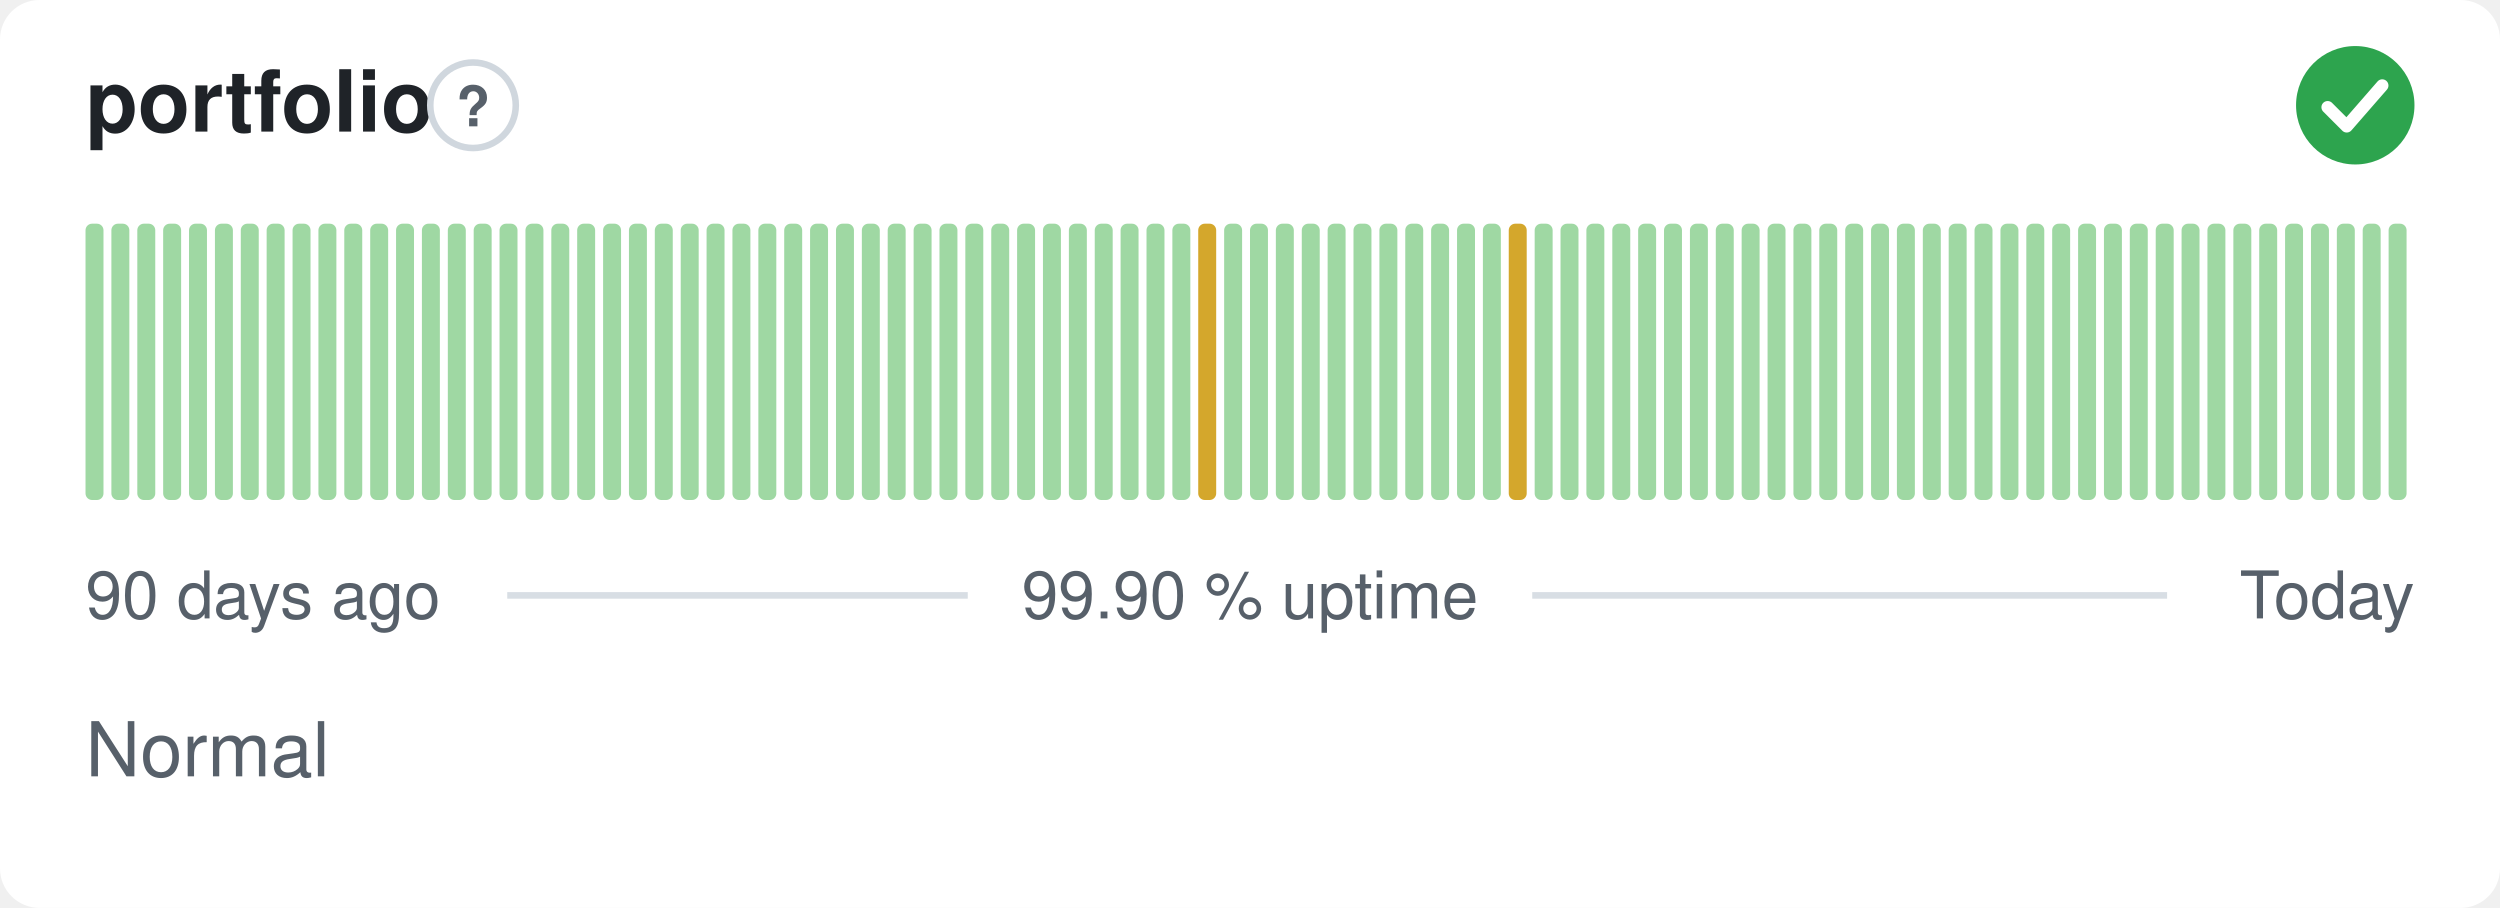
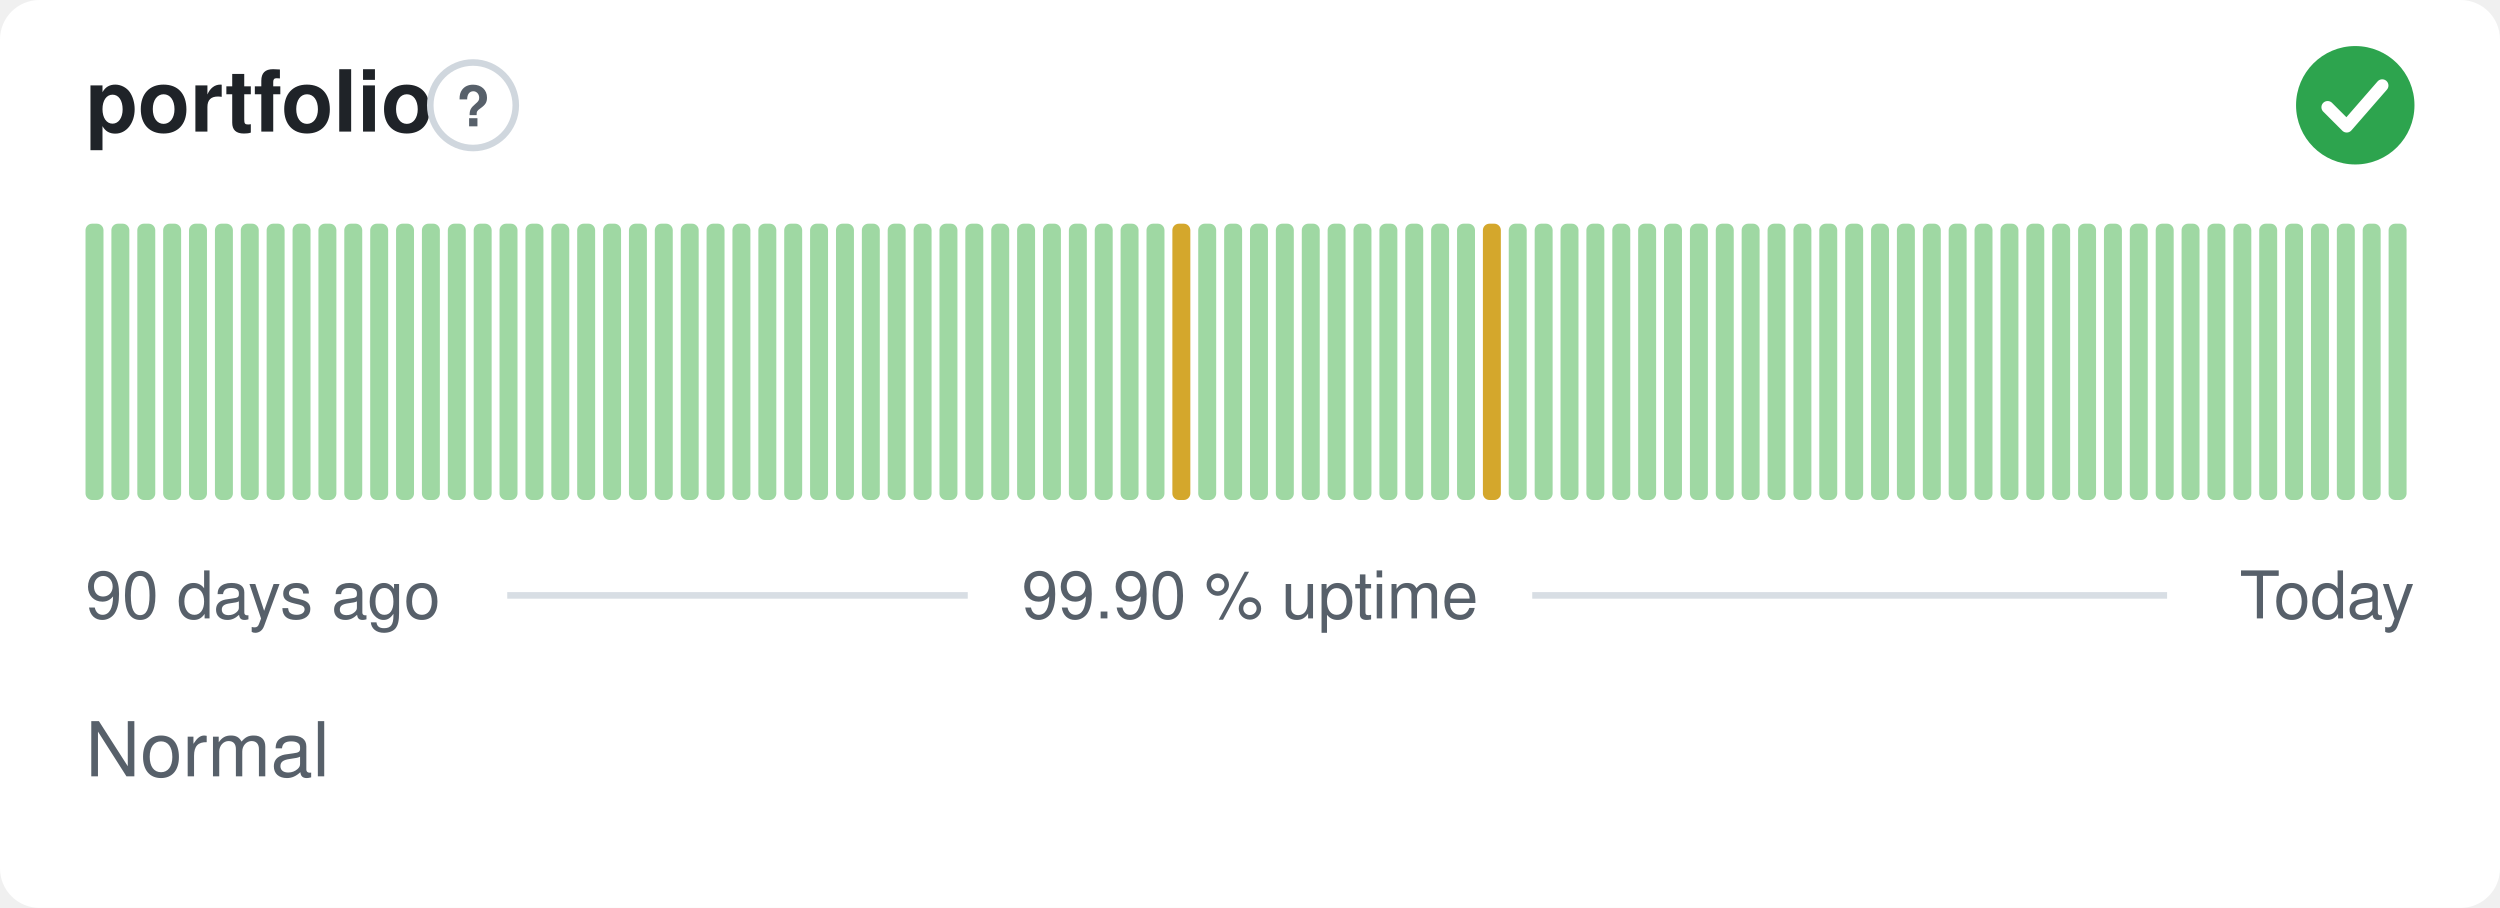
<svg xmlns="http://www.w3.org/2000/svg" width="380" height="138" viewBox="0 0 380 138" role="img" aria-label="portfolio: Normal, 99.90 % uptime over the last 90 days" font-family="-apple-system,BlinkMacSystemFont,'Segoe UI',Helvetica,Arial,sans-serif">
  <style>
    @media (prefers-color-scheme: dark) {
      .bg { fill: #0d1117 }
      .title { fill: #e6edf3 }
      .muted { fill: #8b949e }
      .hint { stroke: #30363d }
      .rule { stroke: #30363d }
      .nodata { fill: #21262d }
    }
  </style>
  <rect class="bg" width="380" height="138" rx="6" fill="#ffffff" />
  <text class="title" x="13" y="20" font-size="13" font-weight="600" fill="#1f2328">portfolio</text>
  <circle class="hint" cx="71.9" cy="16" r="6.5" fill="none" stroke="#d0d7de" stroke-width="1" />
  <text class="muted" x="71.9" y="19.2" text-anchor="middle" font-size="8.5" font-weight="700" fill="#57606a">?</text>
  <circle cx="358" cy="16" r="9" fill="#2da44e" />
  <path d="M353.80 16.30l2.90 2.90 5.40 -6.20" fill="none" stroke="#fff" stroke-width="1.89" stroke-linecap="round" stroke-linejoin="round" />
  <rect x="13.00" y="34.00" width="2.73" height="42.00" rx="1" fill="#9fd8a3" />
  <rect x="16.93" y="34.00" width="2.73" height="42.00" rx="1" fill="#9fd8a3" />
  <rect x="20.87" y="34.00" width="2.73" height="42.00" rx="1" fill="#9fd8a3" />
  <rect x="24.80" y="34.00" width="2.73" height="42.00" rx="1" fill="#9fd8a3" />
  <rect x="28.73" y="34.00" width="2.73" height="42.00" rx="1" fill="#9fd8a3" />
  <rect x="32.67" y="34.00" width="2.73" height="42.00" rx="1" fill="#9fd8a3" />
  <rect x="36.60" y="34.00" width="2.73" height="42.00" rx="1" fill="#9fd8a3" />
  <rect x="40.53" y="34.00" width="2.73" height="42.00" rx="1" fill="#9fd8a3" />
  <rect x="44.47" y="34.00" width="2.73" height="42.00" rx="1" fill="#9fd8a3" />
  <rect x="48.40" y="34.00" width="2.73" height="42.00" rx="1" fill="#9fd8a3" />
  <rect x="52.33" y="34.00" width="2.73" height="42.00" rx="1" fill="#9fd8a3" />
  <rect x="56.27" y="34.00" width="2.73" height="42.00" rx="1" fill="#9fd8a3" />
  <rect x="60.20" y="34.00" width="2.73" height="42.00" rx="1" fill="#9fd8a3" />
  <rect x="64.13" y="34.00" width="2.73" height="42.00" rx="1" fill="#9fd8a3" />
  <rect x="68.07" y="34.00" width="2.73" height="42.00" rx="1" fill="#9fd8a3" />
  <rect x="72.00" y="34.00" width="2.73" height="42.00" rx="1" fill="#9fd8a3" />
  <rect x="75.93" y="34.00" width="2.73" height="42.00" rx="1" fill="#9fd8a3" />
  <rect x="79.87" y="34.00" width="2.73" height="42.00" rx="1" fill="#9fd8a3" />
  <rect x="83.80" y="34.00" width="2.73" height="42.00" rx="1" fill="#9fd8a3" />
  <rect x="87.73" y="34.00" width="2.73" height="42.00" rx="1" fill="#9fd8a3" />
  <rect x="91.67" y="34.00" width="2.73" height="42.00" rx="1" fill="#9fd8a3" />
  <rect x="95.60" y="34.00" width="2.73" height="42.00" rx="1" fill="#9fd8a3" />
  <rect x="99.53" y="34.00" width="2.73" height="42.00" rx="1" fill="#9fd8a3" />
  <rect x="103.47" y="34.00" width="2.73" height="42.00" rx="1" fill="#9fd8a3" />
  <rect x="107.40" y="34.00" width="2.73" height="42.00" rx="1" fill="#9fd8a3" />
  <rect x="111.33" y="34.00" width="2.73" height="42.00" rx="1" fill="#9fd8a3" />
  <rect x="115.27" y="34.00" width="2.73" height="42.00" rx="1" fill="#9fd8a3" />
  <rect x="119.20" y="34.00" width="2.73" height="42.00" rx="1" fill="#9fd8a3" />
  <rect x="123.13" y="34.00" width="2.73" height="42.00" rx="1" fill="#9fd8a3" />
  <rect x="127.07" y="34.00" width="2.73" height="42.00" rx="1" fill="#9fd8a3" />
  <rect x="131.00" y="34.00" width="2.73" height="42.00" rx="1" fill="#9fd8a3" />
  <rect x="134.93" y="34.00" width="2.73" height="42.00" rx="1" fill="#9fd8a3" />
  <rect x="138.87" y="34.00" width="2.73" height="42.00" rx="1" fill="#9fd8a3" />
  <rect x="142.80" y="34.00" width="2.73" height="42.00" rx="1" fill="#9fd8a3" />
  <rect x="146.73" y="34.00" width="2.73" height="42.00" rx="1" fill="#9fd8a3" />
  <rect x="150.67" y="34.00" width="2.73" height="42.00" rx="1" fill="#9fd8a3" />
  <rect x="154.60" y="34.00" width="2.73" height="42.00" rx="1" fill="#9fd8a3" />
  <rect x="158.53" y="34.00" width="2.73" height="42.00" rx="1" fill="#9fd8a3" />
  <rect x="162.47" y="34.00" width="2.73" height="42.00" rx="1" fill="#9fd8a3" />
  <rect x="166.40" y="34.00" width="2.73" height="42.00" rx="1" fill="#9fd8a3" />
  <rect x="170.33" y="34.00" width="2.73" height="42.00" rx="1" fill="#9fd8a3" />
  <rect x="174.27" y="34.00" width="2.73" height="42.00" rx="1" fill="#9fd8a3" />
-   <rect x="178.20" y="34.00" width="2.73" height="42.00" rx="1" fill="#9fd8a3" />
-   <rect x="182.13" y="34.00" width="2.73" height="42.00" rx="1" fill="#d4a72c" />
+   <rect x="178.20" y="34.00" width="2.73" height="42.00" rx="1" fill="#d4a72c" />
+   <rect x="182.13" y="34.00" width="2.73" height="42.00" rx="1" fill="#9fd8a3" />
  <rect x="186.07" y="34.00" width="2.73" height="42.00" rx="1" fill="#9fd8a3" />
  <rect x="190.00" y="34.00" width="2.73" height="42.00" rx="1" fill="#9fd8a3" />
  <rect x="193.93" y="34.00" width="2.73" height="42.00" rx="1" fill="#9fd8a3" />
  <rect x="197.87" y="34.00" width="2.73" height="42.00" rx="1" fill="#9fd8a3" />
  <rect x="201.80" y="34.00" width="2.73" height="42.00" rx="1" fill="#9fd8a3" />
  <rect x="205.73" y="34.00" width="2.73" height="42.00" rx="1" fill="#9fd8a3" />
  <rect x="209.67" y="34.00" width="2.73" height="42.00" rx="1" fill="#9fd8a3" />
  <rect x="213.60" y="34.00" width="2.73" height="42.00" rx="1" fill="#9fd8a3" />
  <rect x="217.53" y="34.00" width="2.73" height="42.00" rx="1" fill="#9fd8a3" />
  <rect x="221.47" y="34.00" width="2.73" height="42.00" rx="1" fill="#9fd8a3" />
-   <rect x="225.40" y="34.00" width="2.73" height="42.00" rx="1" fill="#9fd8a3" />
-   <rect x="229.33" y="34.00" width="2.73" height="42.00" rx="1" fill="#d4a72c" />
+   <rect x="225.40" y="34.00" width="2.73" height="42.00" rx="1" fill="#d4a72c" />
+   <rect x="229.33" y="34.00" width="2.73" height="42.00" rx="1" fill="#9fd8a3" />
  <rect x="233.27" y="34.00" width="2.73" height="42.00" rx="1" fill="#9fd8a3" />
  <rect x="237.20" y="34.00" width="2.73" height="42.00" rx="1" fill="#9fd8a3" />
  <rect x="241.13" y="34.00" width="2.73" height="42.00" rx="1" fill="#9fd8a3" />
  <rect x="245.07" y="34.00" width="2.73" height="42.00" rx="1" fill="#9fd8a3" />
  <rect x="249.00" y="34.00" width="2.73" height="42.00" rx="1" fill="#9fd8a3" />
  <rect x="252.93" y="34.00" width="2.73" height="42.00" rx="1" fill="#9fd8a3" />
  <rect x="256.87" y="34.00" width="2.73" height="42.00" rx="1" fill="#9fd8a3" />
  <rect x="260.80" y="34.00" width="2.73" height="42.00" rx="1" fill="#9fd8a3" />
  <rect x="264.73" y="34.00" width="2.73" height="42.00" rx="1" fill="#9fd8a3" />
  <rect x="268.67" y="34.00" width="2.73" height="42.00" rx="1" fill="#9fd8a3" />
  <rect x="272.60" y="34.00" width="2.73" height="42.00" rx="1" fill="#9fd8a3" />
  <rect x="276.53" y="34.00" width="2.73" height="42.00" rx="1" fill="#9fd8a3" />
  <rect x="280.47" y="34.00" width="2.73" height="42.00" rx="1" fill="#9fd8a3" />
  <rect x="284.40" y="34.00" width="2.73" height="42.00" rx="1" fill="#9fd8a3" />
  <rect x="288.33" y="34.00" width="2.73" height="42.00" rx="1" fill="#9fd8a3" />
  <rect x="292.27" y="34.00" width="2.73" height="42.00" rx="1" fill="#9fd8a3" />
  <rect x="296.20" y="34.00" width="2.73" height="42.00" rx="1" fill="#9fd8a3" />
  <rect x="300.13" y="34.00" width="2.73" height="42.00" rx="1" fill="#9fd8a3" />
  <rect x="304.07" y="34.00" width="2.73" height="42.00" rx="1" fill="#9fd8a3" />
  <rect x="308.00" y="34.00" width="2.73" height="42.00" rx="1" fill="#9fd8a3" />
  <rect x="311.93" y="34.00" width="2.73" height="42.00" rx="1" fill="#9fd8a3" />
  <rect x="315.87" y="34.00" width="2.73" height="42.00" rx="1" fill="#9fd8a3" />
  <rect x="319.80" y="34.00" width="2.73" height="42.00" rx="1" fill="#9fd8a3" />
  <rect x="323.73" y="34.00" width="2.73" height="42.00" rx="1" fill="#9fd8a3" />
  <rect x="327.67" y="34.00" width="2.73" height="42.00" rx="1" fill="#9fd8a3" />
  <rect x="331.60" y="34.00" width="2.73" height="42.00" rx="1" fill="#9fd8a3" />
  <rect x="335.53" y="34.00" width="2.73" height="42.00" rx="1" fill="#9fd8a3" />
  <rect x="339.47" y="34.00" width="2.73" height="42.00" rx="1" fill="#9fd8a3" />
  <rect x="343.40" y="34.00" width="2.73" height="42.00" rx="1" fill="#9fd8a3" />
  <rect x="347.33" y="34.00" width="2.73" height="42.00" rx="1" fill="#9fd8a3" />
  <rect x="351.27" y="34.00" width="2.73" height="42.00" rx="1" fill="#9fd8a3" />
  <rect x="355.20" y="34.00" width="2.73" height="42.00" rx="1" fill="#9fd8a3" />
  <rect x="359.13" y="34.00" width="2.73" height="42.00" rx="1" fill="#9fd8a3" />
  <rect x="363.07" y="34.00" width="2.73" height="42.00" rx="1" fill="#9fd8a3" />
  <text class="muted" x="13" y="94" font-size="10" fill="#57606a">90 days ago</text>
  <text class="muted" x="190" y="94" text-anchor="middle" font-size="10" fill="#57606a">99.90 % uptime</text>
  <text class="muted" x="367" y="94" text-anchor="end" font-size="10" fill="#57606a">Today</text>
  <line class="rule" x1="77.1" y1="90.5" x2="147.1" y2="90.5" stroke="#d8dee4" stroke-width="1" />
  <line class="rule" x1="232.9" y1="90.5" x2="329.4" y2="90.5" stroke="#d8dee4" stroke-width="1" />
  <text class="muted" x="13" y="118" font-size="11.5" fill="#57606a">Normal</text>
</svg>
